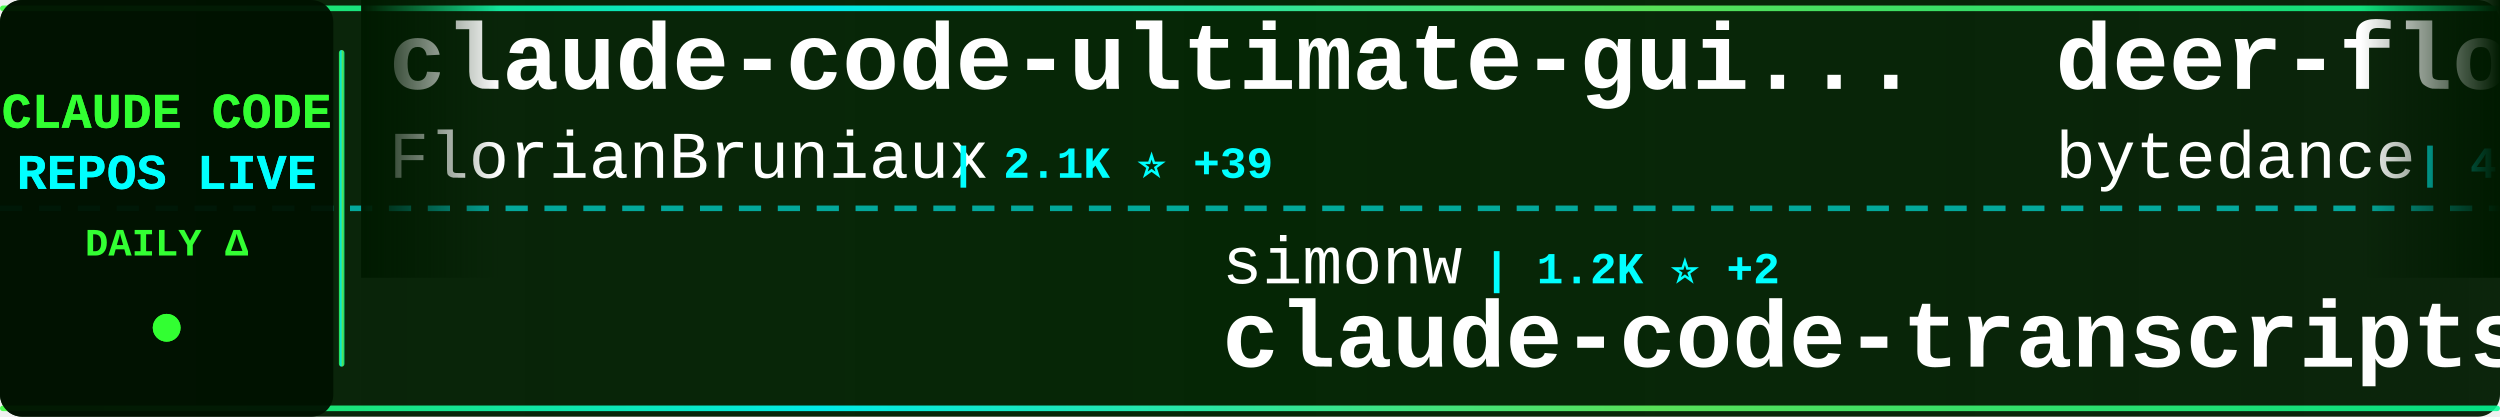
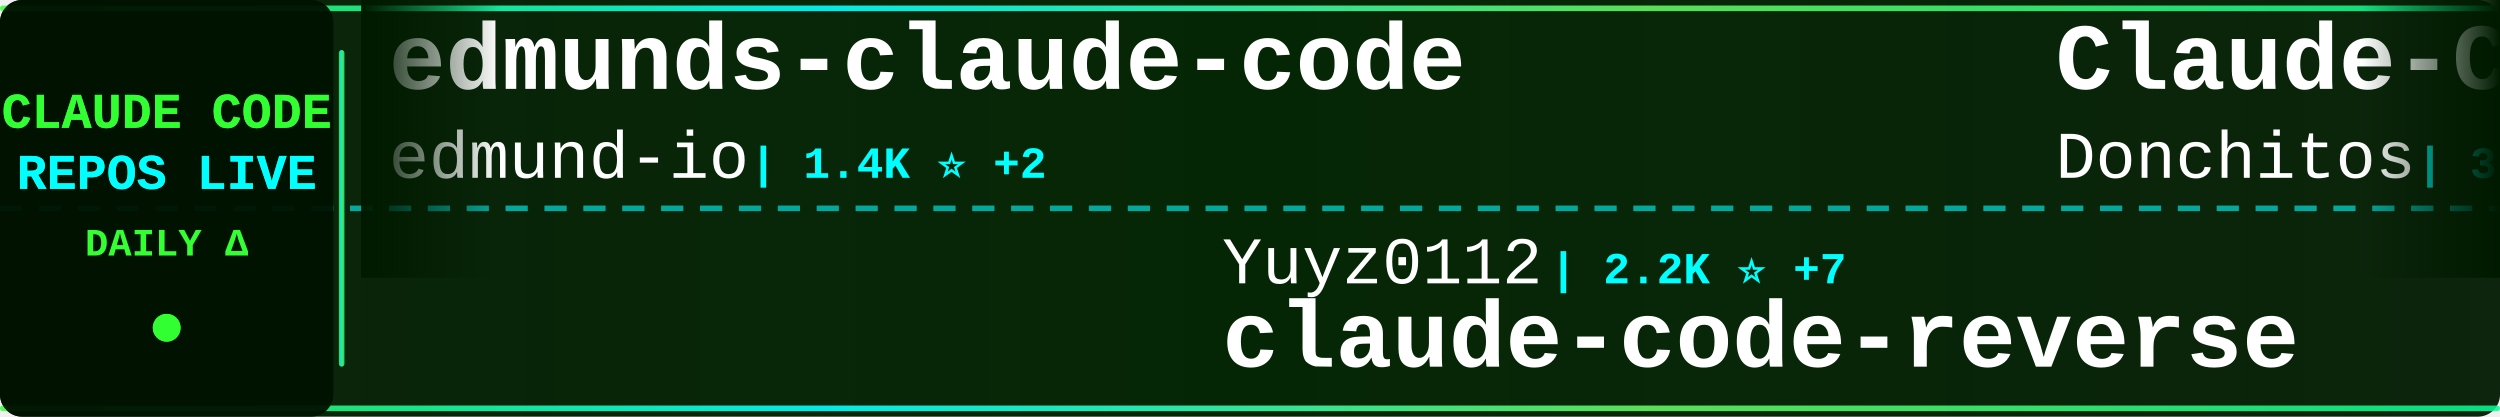
<svg xmlns="http://www.w3.org/2000/svg" width="900" height="150">
  <defs>
    <linearGradient id="tickerBg" x1="0%" y1="0%" x2="100%" y2="0%">
      <stop offset="0%" style="stop-color:#001a00;stop-opacity:0.95" />
      <stop offset="50%" style="stop-color:#002200;stop-opacity:0.98" />
      <stop offset="100%" style="stop-color:#001a00;stop-opacity:0.95" />
    </linearGradient>
    <linearGradient id="borderGrad" x1="0%" y1="0%" x2="100%" y2="0%">
      <stop offset="0%" style="stop-color:#33ff33;stop-opacity:0.85">
        <animate attributeName="stop-opacity" values="0.85;1;0.85" dur="2s" repeatCount="indefinite" />
      </stop>
      <stop offset="33%" style="stop-color:#00ffff;stop-opacity:0.9">
        <animate attributeName="stop-opacity" values="0.9;1;0.9" dur="2.2s" repeatCount="indefinite" />
      </stop>
      <stop offset="66%" style="stop-color:#66ff66;stop-opacity:0.85">
        <animate attributeName="stop-opacity" values="0.85;1;0.85" dur="1.8s" repeatCount="indefinite" />
      </stop>
      <stop offset="100%" style="stop-color:#00ff99;stop-opacity:0.85">
        <animate attributeName="stop-opacity" values="0.85;1;0.85" dur="2s" repeatCount="indefinite" />
      </stop>
    </linearGradient>
    <filter id="textGlow">
      <feGaussianBlur stdDeviation="0.1" result="coloredBlur" />
      <feMerge>
        <feMergeNode in="coloredBlur" />
        <feMergeNode in="SourceGraphic" />
      </feMerge>
    </filter>
    <filter id="metricGlow">
      <feGaussianBlur stdDeviation="0.2" result="coloredBlur" />
      <feMerge>
        <feMergeNode in="coloredBlur" />
        <feMergeNode in="SourceGraphic" />
      </feMerge>
    </filter>
    <linearGradient id="leftFade" x1="0%" y1="0%" x2="100%" y2="0%">
      <stop offset="0%" style="stop-color:#001a00;stop-opacity:1" />
      <stop offset="100%" style="stop-color:#001a00;stop-opacity:0" />
    </linearGradient>
    <linearGradient id="rightFade" x1="0%" y1="0%" x2="100%" y2="0%">
      <stop offset="0%" style="stop-color:#001a00;stop-opacity:0" />
      <stop offset="100%" style="stop-color:#001a00;stop-opacity:1" />
    </linearGradient>
  </defs>
  <rect width="900" height="150" fill="url(#tickerBg)" rx="8" />
  <rect x="0" y="2" width="900" height="2" fill="url(#borderGrad)" rx="1" />
  <rect x="0" y="146" width="900" height="2" fill="url(#borderGrad)" rx="1" />
  <line x1="0" y1="75" x2="900" y2="75" stroke="#00ffff" stroke-width="2" stroke-dasharray="8 6" opacity="0.6" />
  <rect x="0" y="0" width="120" height="150" fill="#001100" opacity="0.95" rx="8" />
  <text x="60" y="46" font-family="'Courier New', monospace" font-size="18" font-weight="bold" fill="#33ff33" text-anchor="middle" filter="url(#textGlow)">
    CLAUDE CODE
  </text>
  <text x="60" y="68" font-family="'Courier New', monospace" font-size="18" font-weight="bold" fill="#00ffff" text-anchor="middle" filter="url(#textGlow)">
    REPOS LIVE
  </text>
  <text x="60" y="92" font-family="'Courier New', monospace" font-size="14" font-weight="bold" fill="#33ff33" text-anchor="middle">
    DAILY Δ
  </text>
  <circle cx="60" cy="118" r="5" fill="#33ff33" filter="url(#metricGlow)">
    <animate attributeName="r" values="4;6;4" dur="1.5s" repeatCount="indefinite" />
    <animate attributeName="opacity" values="0.6;1;0.6" dur="1.5s" repeatCount="indefinite" />
  </circle>
  <rect x="122" y="18" width="2" height="114" fill="url(#borderGrad)" rx="1" />
  <clipPath id="tickerClip">
    <rect x="130" y="0" width="770" height="150" />
  </clipPath>
  <g clip-path="url(#tickerClip)">
    <g id="tickerItems">
      <animateTransform attributeName="transform" attributeType="XML" type="translate" from="0 0" to="-3000 0" dur="54s" repeatCount="indefinite" />
      <g transform="translate(0, 0)">
-         <text x="140" y="32" font-family="'Courier New', monospace" font-size="34" font-weight="bold" fill="#ffffff">claude-code-ultimate-gui...</text>
-         <text x="140" y="64" font-family="'Courier New', monospace" font-size="24" font-weight="normal" fill="#ffffff" opacity="1.0">FlorianBruniaux</text>
-         <text x="342" y="64" font-family="'Courier New', monospace" font-size="16" font-weight="bold" fill="#00ffff"> | 2.1K ⭐ +39</text>
+         <text x="140" y="32" font-family="'Courier New', monospace" font-size="34" font-weight="bold" fill="#ffffff">edmunds-claude-code</text>
+         <text x="140" y="64" font-family="'Courier New', monospace" font-size="24" font-weight="normal" fill="#ffffff" opacity="1.0">edmund-io</text>
+         <text x="270" y="64" font-family="'Courier New', monospace" font-size="16" font-weight="bold" fill="#00ffff"> | 1.4K ⭐ +2</text>
      </g>
      <g transform="translate(300, 0)">
-         <text x="140" y="102" font-family="'Courier New', monospace" font-size="24" font-weight="normal" fill="#ffffff" opacity="1.0">simonw</text>
-         <text x="234" y="102" font-family="'Courier New', monospace" font-size="16" font-weight="bold" fill="#00ffff"> | 1.2K ⭐ +2</text>
-         <text x="140" y="132" font-family="'Courier New', monospace" font-size="34" font-weight="bold" fill="#ffffff">claude-code-transcripts</text>
+         <text x="140" y="102" font-family="'Courier New', monospace" font-size="24" font-weight="normal" fill="#ffffff" opacity="1.0">Yuyz0112</text>
+         <text x="258" y="102" font-family="'Courier New', monospace" font-size="16" font-weight="bold" fill="#00ffff"> | 2.2K ⭐ +7</text>
+         <text x="140" y="132" font-family="'Courier New', monospace" font-size="34" font-weight="bold" fill="#ffffff">claude-code-reverse</text>
      </g>
      <g transform="translate(600, 0)">
-         <text x="140" y="32" font-family="'Courier New', monospace" font-size="34" font-weight="bold" fill="#ffffff">deer-flow</text>
-         <text x="140" y="64" font-family="'Courier New', monospace" font-size="24" font-weight="normal" fill="#ffffff" opacity="1.0">bytedance</text>
-         <text x="270" y="64" font-family="'Courier New', monospace" font-size="16" font-weight="bold" fill="#00ffff"> | 40.6K ⭐ +4.3K</text>
+         <text x="140" y="32" font-family="'Courier New', monospace" font-size="34" font-weight="bold" fill="#ffffff">Claude-Code-Game-Studios</text>
+         <text x="140" y="64" font-family="'Courier New', monospace" font-size="24" font-weight="normal" fill="#ffffff" opacity="1.0">Donchitos</text>
+         <text x="270" y="64" font-family="'Courier New', monospace" font-size="16" font-weight="bold" fill="#00ffff"> | 3.7K ⭐ +737</text>
      </g>
      <g transform="translate(900, 0)">
-         <text x="140" y="102" font-family="'Courier New', monospace" font-size="24" font-weight="normal" fill="#ffffff" opacity="1.0">OneRedOak</text>
-         <text x="270" y="102" font-family="'Courier New', monospace" font-size="16" font-weight="bold" fill="#00ffff"> | 3.7K ⭐ +7</text>
-         <text x="140" y="132" font-family="'Courier New', monospace" font-size="34" font-weight="bold" fill="#ffffff">claude-code-workflows</text>
+         <text x="140" y="102" font-family="'Courier New', monospace" font-size="24" font-weight="normal" fill="#ffffff" opacity="1.0">centminmod</text>
+         <text x="282" y="102" font-family="'Courier New', monospace" font-size="16" font-weight="bold" fill="#00ffff"> | 2.1K ⭐ +4</text>
+         <text x="140" y="132" font-family="'Courier New', monospace" font-size="34" font-weight="bold" fill="#ffffff">my-claude-code-setup</text>
      </g>
      <g transform="translate(1200, 0)">
-         <text x="140" y="32" font-family="'Courier New', monospace" font-size="34" font-weight="bold" fill="#ffffff">claude-code-prompt-impro...</text>
-         <text x="140" y="64" font-family="'Courier New', monospace" font-size="24" font-weight="normal" fill="#ffffff" opacity="1.0">severity1</text>
-         <text x="270" y="64" font-family="'Courier New', monospace" font-size="16" font-weight="bold" fill="#00ffff"> | 1.3K ⭐ +3</text>
+         <text x="140" y="32" font-family="'Courier New', monospace" font-size="34" font-weight="bold" fill="#ffffff">sc-claude-code-files</text>
+         <text x="140" y="64" font-family="'Courier New', monospace" font-size="24" font-weight="normal" fill="#ffffff" opacity="1.0">https-deeplearning-ai</text>
+         <text x="414" y="64" font-family="'Courier New', monospace" font-size="16" font-weight="bold" fill="#00ffff"> | 463 ⭐ +4</text>
      </g>
      <g transform="translate(1500, 0)">
-         <text x="140" y="102" font-family="'Courier New', monospace" font-size="24" font-weight="normal" fill="#ffffff" opacity="1.0">anomalyco</text>
-         <text x="270" y="102" font-family="'Courier New', monospace" font-size="16" font-weight="bold" fill="#00ffff"> | 129.1K ⭐ +840</text>
-         <text x="140" y="132" font-family="'Courier New', monospace" font-size="34" font-weight="bold" fill="#ffffff">opencode</text>
+         <text x="140" y="102" font-family="'Courier New', monospace" font-size="24" font-weight="normal" fill="#ffffff" opacity="1.0">darcyegb</text>
+         <text x="258" y="102" font-family="'Courier New', monospace" font-size="16" font-weight="bold" fill="#00ffff"> | 616 ⭐ +3</text>
+         <text x="140" y="132" font-family="'Courier New', monospace" font-size="34" font-weight="bold" fill="#ffffff">ClaudeCodeAgents</text>
      </g>
      <g transform="translate(1800, 0)">
-         <text x="140" y="32" font-family="'Courier New', monospace" font-size="34" font-weight="bold" fill="#ffffff">claude-code-tips</text>
-         <text x="140" y="64" font-family="'Courier New', monospace" font-size="24" font-weight="normal" fill="#ffffff" opacity="1.0">ykdojo</text>
-         <text x="234" y="64" font-family="'Courier New', monospace" font-size="16" font-weight="bold" fill="#00ffff"> | 6.6K ⭐ +69</text>
+         <text x="140" y="32" font-family="'Courier New', monospace" font-size="34" font-weight="bold" fill="#ffffff">claude-code-telegram</text>
+         <text x="140" y="64" font-family="'Courier New', monospace" font-size="24" font-weight="normal" fill="#ffffff" opacity="1.0">RichardAtCT</text>
+         <text x="294" y="64" font-family="'Courier New', monospace" font-size="16" font-weight="bold" fill="#00ffff"> | 2.2K ⭐ +16</text>
      </g>
      <g transform="translate(2100, 0)">
-         <text x="140" y="102" font-family="'Courier New', monospace" font-size="24" font-weight="normal" fill="#ffffff" opacity="1.0">Alishahryar1</text>
-         <text x="306" y="102" font-family="'Courier New', monospace" font-size="16" font-weight="bold" fill="#00ffff"> | 1.1K ⭐ +18</text>
-         <text x="140" y="132" font-family="'Courier New', monospace" font-size="34" font-weight="bold" fill="#ffffff">free-claude-code</text>
+         <text x="140" y="102" font-family="'Courier New', monospace" font-size="24" font-weight="normal" fill="#ffffff" opacity="1.0">anthropics</text>
+         <text x="282" y="102" font-family="'Courier New', monospace" font-size="16" font-weight="bold" fill="#00ffff"> | 6.5K ⭐ +56</text>
+         <text x="140" y="132" font-family="'Courier New', monospace" font-size="34" font-weight="bold" fill="#ffffff">claude-code-action</text>
      </g>
      <g transform="translate(2400, 0)">
-         <text x="140" y="32" font-family="'Courier New', monospace" font-size="34" font-weight="bold" fill="#ffffff">wechat-bot</text>
-         <text x="140" y="64" font-family="'Courier New', monospace" font-size="24" font-weight="normal" fill="#ffffff" opacity="1.0">cixingguangming55555</text>
-         <text x="402" y="64" font-family="'Courier New', monospace" font-size="16" font-weight="bold" fill="#00ffff"> | 2.5K ⭐</text>
+         <text x="140" y="32" font-family="'Courier New', monospace" font-size="34" font-weight="bold" fill="#ffffff">compound-engineering-plu...</text>
+         <text x="140" y="64" font-family="'Courier New', monospace" font-size="24" font-weight="normal" fill="#ffffff" opacity="1.0">EveryInc</text>
+         <text x="258" y="64" font-family="'Courier New', monospace" font-size="16" font-weight="bold" fill="#00ffff"> | 11.0K ⭐ +129</text>
      </g>
      <g transform="translate(2700, 0)">
-         <text x="140" y="102" font-family="'Courier New', monospace" font-size="24" font-weight="normal" fill="#ffffff" opacity="1.0">wshobson</text>
-         <text x="258" y="102" font-family="'Courier New', monospace" font-size="16" font-weight="bold" fill="#00ffff"> | 32.1K ⭐ +111</text>
-         <text x="140" y="132" font-family="'Courier New', monospace" font-size="34" font-weight="bold" fill="#ffffff">agents</text>
+         <text x="140" y="102" font-family="'Courier New', monospace" font-size="24" font-weight="normal" fill="#ffffff" opacity="1.0">greggh</text>
+         <text x="234" y="102" font-family="'Courier New', monospace" font-size="16" font-weight="bold" fill="#00ffff"> | 2.0K ⭐ +4</text>
+         <text x="140" y="132" font-family="'Courier New', monospace" font-size="34" font-weight="bold" fill="#ffffff">claude-code.nvim</text>
      </g>
      <g transform="translate(3000, 0)">
-         <text x="140" y="32" font-family="'Courier New', monospace" font-size="34" font-weight="bold" fill="#ffffff">claude-code-ultimate-gui...</text>
-         <text x="140" y="64" font-family="'Courier New', monospace" font-size="24" font-weight="normal" fill="#ffffff" opacity="1.0">FlorianBruniaux</text>
-         <text x="342" y="64" font-family="'Courier New', monospace" font-size="16" font-weight="bold" fill="#00ffff"> | 2.1K ⭐ +39</text>
+         <text x="140" y="32" font-family="'Courier New', monospace" font-size="34" font-weight="bold" fill="#ffffff">edmunds-claude-code</text>
+         <text x="140" y="64" font-family="'Courier New', monospace" font-size="24" font-weight="normal" fill="#ffffff" opacity="1.0">edmund-io</text>
+         <text x="270" y="64" font-family="'Courier New', monospace" font-size="16" font-weight="bold" fill="#00ffff"> | 1.4K ⭐ +2</text>
      </g>
      <g transform="translate(3300, 0)">
-         <text x="140" y="102" font-family="'Courier New', monospace" font-size="24" font-weight="normal" fill="#ffffff" opacity="1.0">simonw</text>
-         <text x="234" y="102" font-family="'Courier New', monospace" font-size="16" font-weight="bold" fill="#00ffff"> | 1.2K ⭐ +2</text>
-         <text x="140" y="132" font-family="'Courier New', monospace" font-size="34" font-weight="bold" fill="#ffffff">claude-code-transcripts</text>
+         <text x="140" y="102" font-family="'Courier New', monospace" font-size="24" font-weight="normal" fill="#ffffff" opacity="1.0">Yuyz0112</text>
+         <text x="258" y="102" font-family="'Courier New', monospace" font-size="16" font-weight="bold" fill="#00ffff"> | 2.2K ⭐ +7</text>
+         <text x="140" y="132" font-family="'Courier New', monospace" font-size="34" font-weight="bold" fill="#ffffff">claude-code-reverse</text>
      </g>
      <g transform="translate(3600, 0)">
-         <text x="140" y="32" font-family="'Courier New', monospace" font-size="34" font-weight="bold" fill="#ffffff">deer-flow</text>
-         <text x="140" y="64" font-family="'Courier New', monospace" font-size="24" font-weight="normal" fill="#ffffff" opacity="1.0">bytedance</text>
-         <text x="270" y="64" font-family="'Courier New', monospace" font-size="16" font-weight="bold" fill="#00ffff"> | 40.6K ⭐ +4.3K</text>
+         <text x="140" y="32" font-family="'Courier New', monospace" font-size="34" font-weight="bold" fill="#ffffff">Claude-Code-Game-Studios</text>
+         <text x="140" y="64" font-family="'Courier New', monospace" font-size="24" font-weight="normal" fill="#ffffff" opacity="1.0">Donchitos</text>
+         <text x="270" y="64" font-family="'Courier New', monospace" font-size="16" font-weight="bold" fill="#00ffff"> | 3.7K ⭐ +737</text>
      </g>
      <g transform="translate(3900, 0)">
-         <text x="140" y="102" font-family="'Courier New', monospace" font-size="24" font-weight="normal" fill="#ffffff" opacity="1.0">OneRedOak</text>
-         <text x="270" y="102" font-family="'Courier New', monospace" font-size="16" font-weight="bold" fill="#00ffff"> | 3.7K ⭐ +7</text>
-         <text x="140" y="132" font-family="'Courier New', monospace" font-size="34" font-weight="bold" fill="#ffffff">claude-code-workflows</text>
+         <text x="140" y="102" font-family="'Courier New', monospace" font-size="24" font-weight="normal" fill="#ffffff" opacity="1.0">centminmod</text>
+         <text x="282" y="102" font-family="'Courier New', monospace" font-size="16" font-weight="bold" fill="#00ffff"> | 2.1K ⭐ +4</text>
+         <text x="140" y="132" font-family="'Courier New', monospace" font-size="34" font-weight="bold" fill="#ffffff">my-claude-code-setup</text>
      </g>
    </g>
  </g>
  <rect x="130" y="0" width="50" height="100" fill="url(#leftFade)" />
  <rect x="850" y="0" width="50" height="100" fill="url(#rightFade)" />
</svg>
